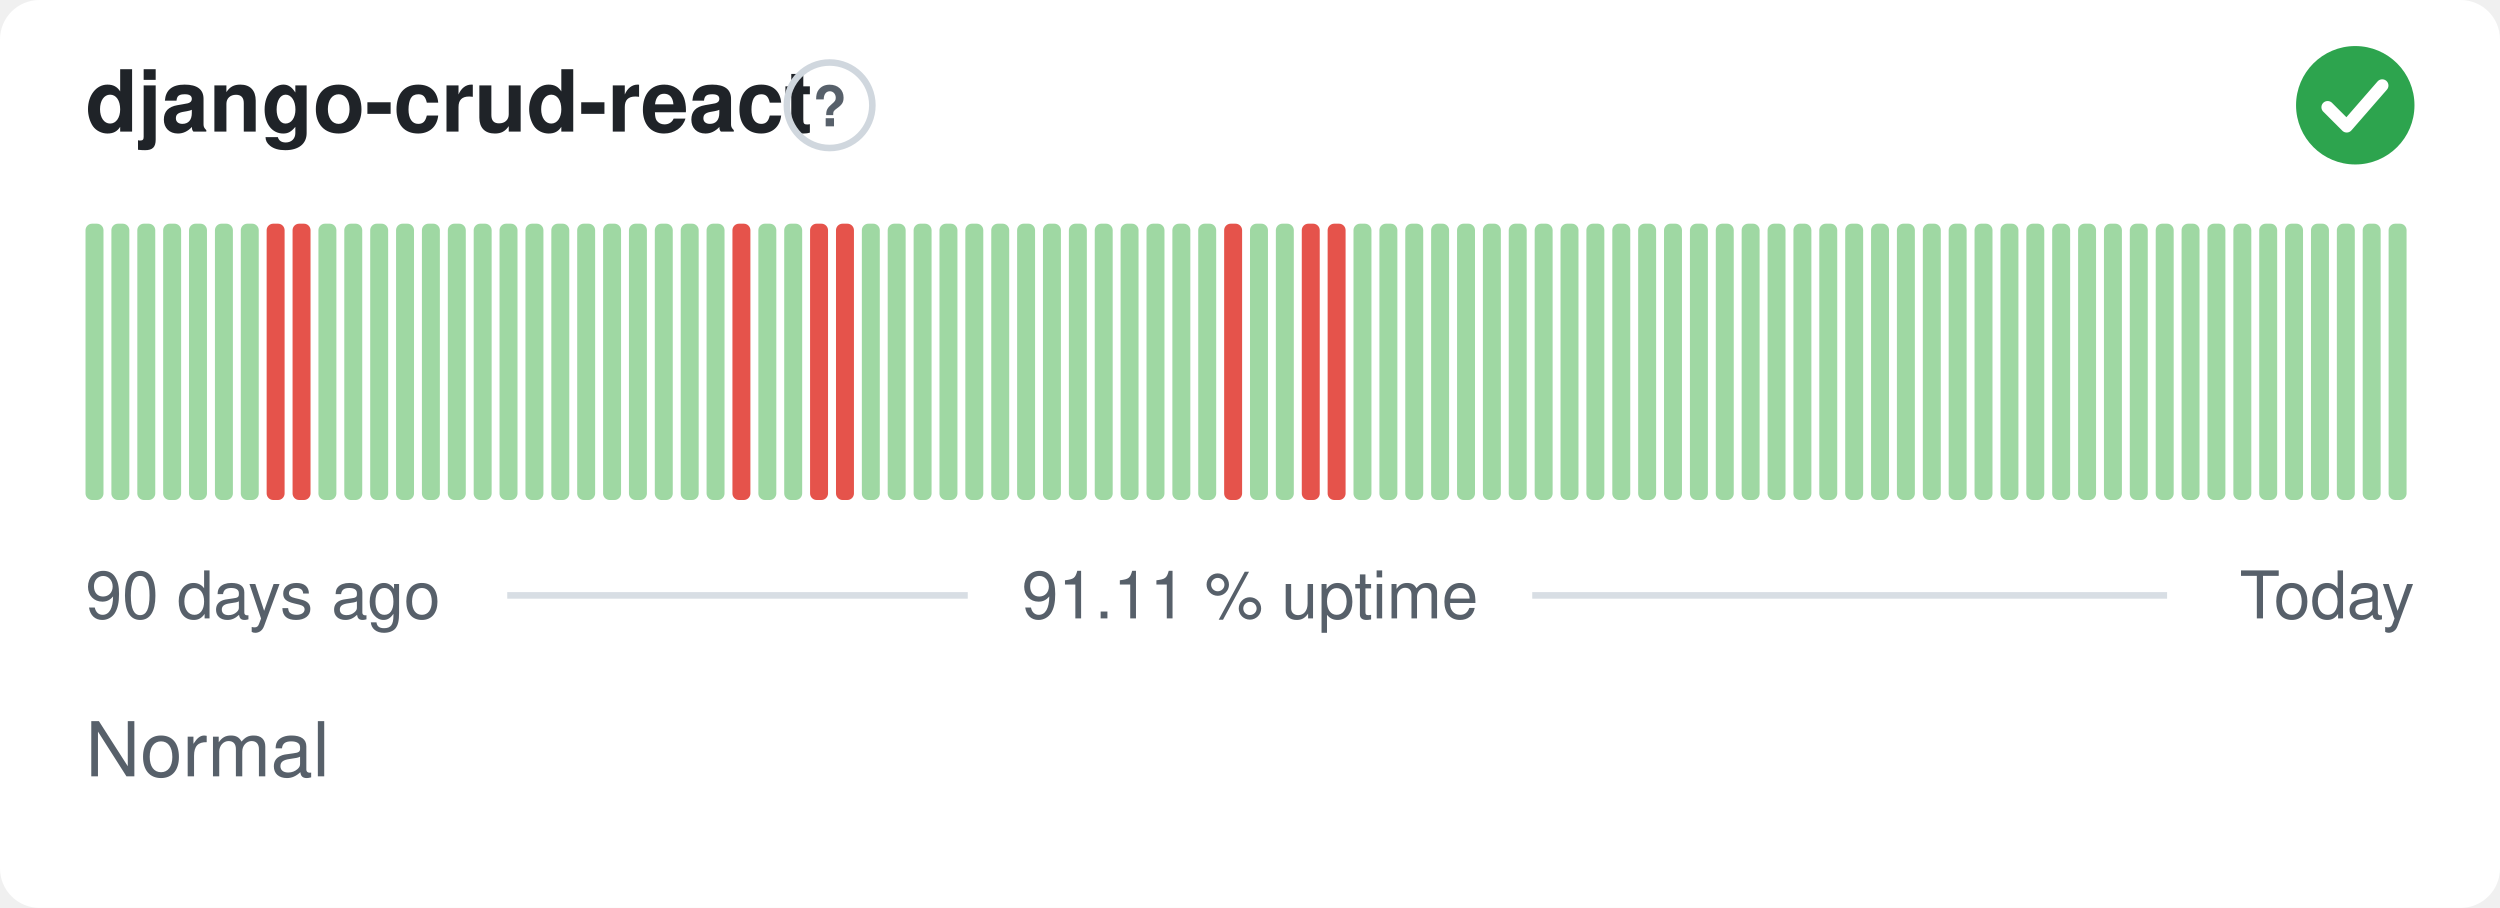
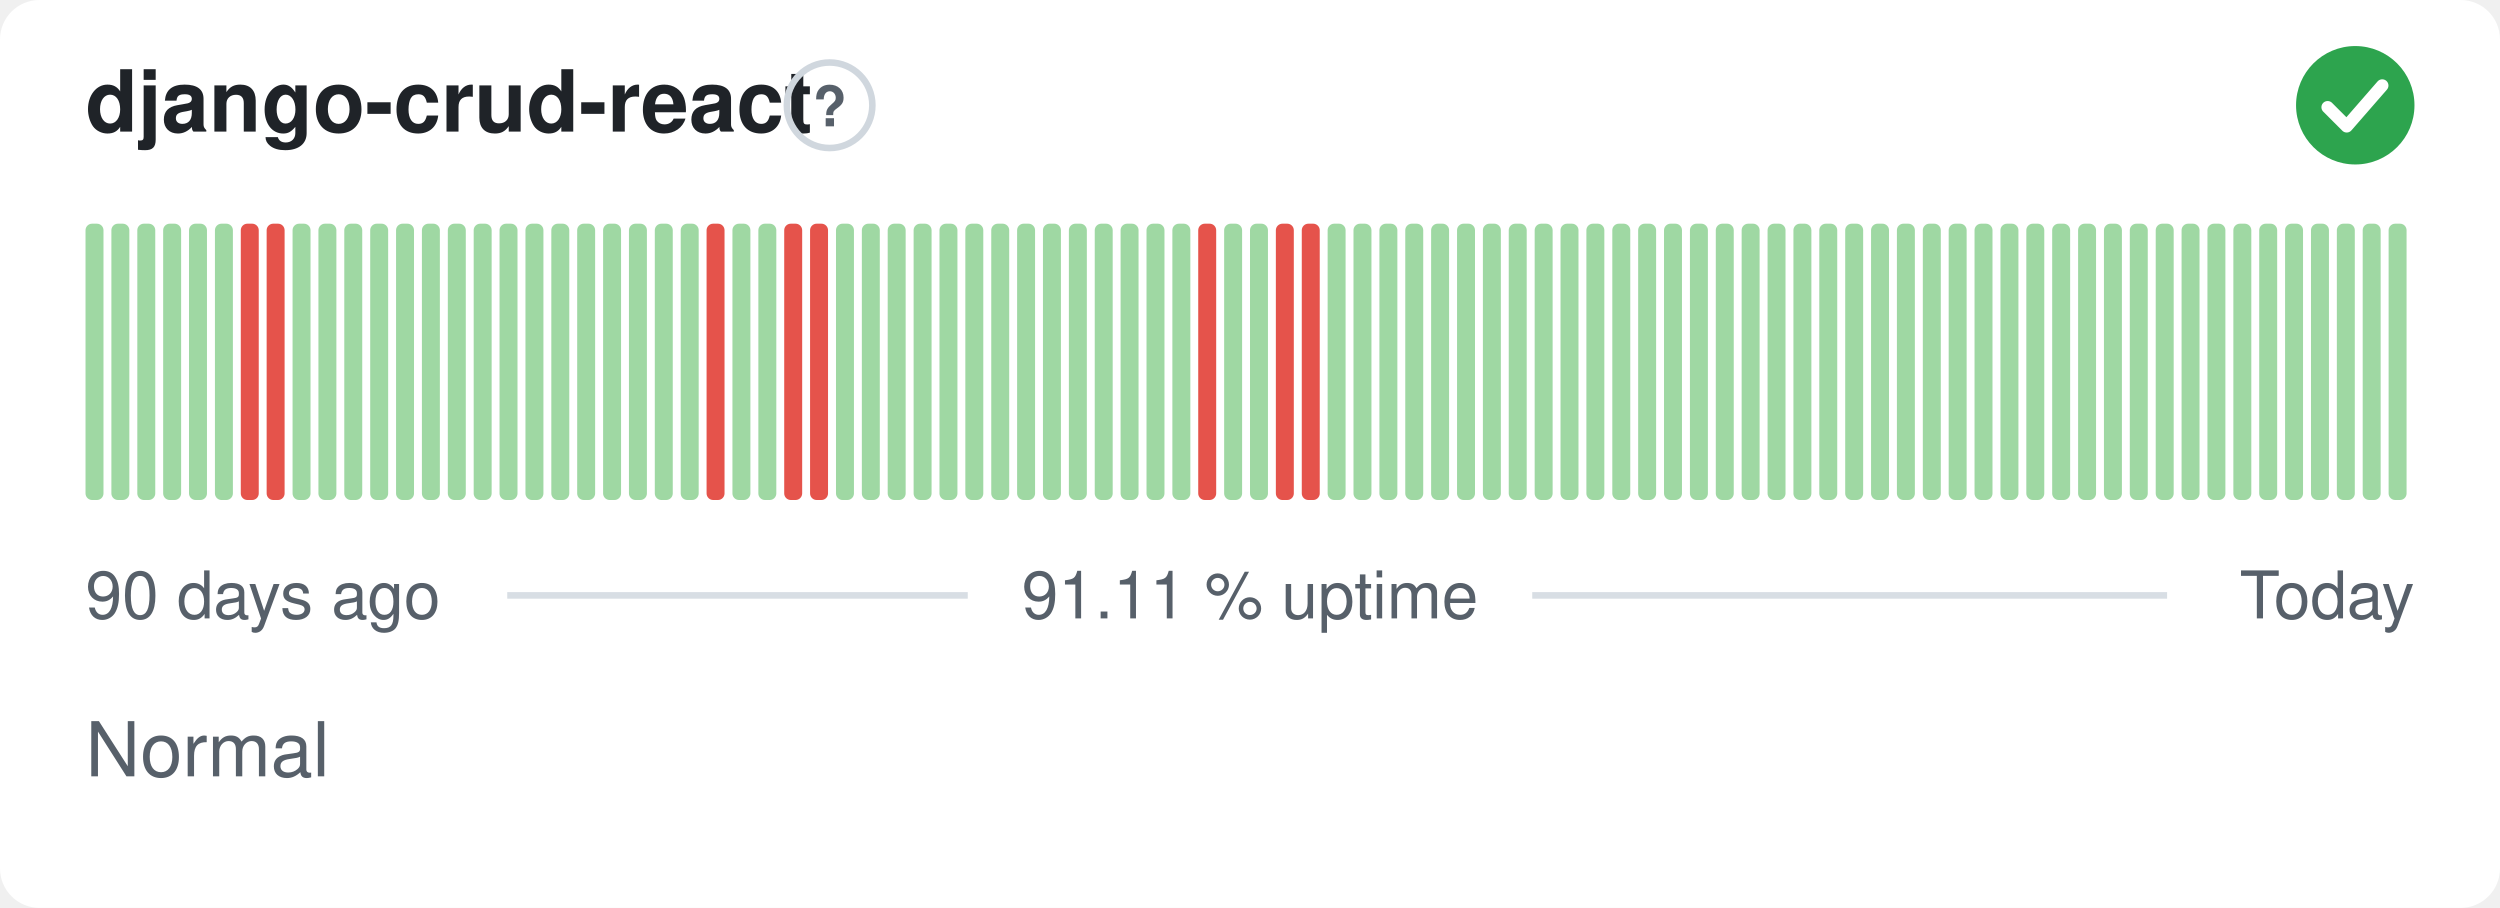
<svg xmlns="http://www.w3.org/2000/svg" width="380" height="138" viewBox="0 0 380 138" role="img" aria-label="django-crud-react: Normal, 91.11 % uptime over the last 90 days" font-family="-apple-system,BlinkMacSystemFont,'Segoe UI',Helvetica,Arial,sans-serif">
  <style>
    @media (prefers-color-scheme: dark) {
      .bg { fill: #0d1117 }
      .title { fill: #e6edf3 }
      .muted { fill: #8b949e }
      .hint { stroke: #30363d }
      .rule { stroke: #30363d }
      .nodata { fill: #21262d }
    }
  </style>
  <rect class="bg" width="380" height="138" rx="6" fill="#ffffff" />
  <text class="title" x="13" y="20" font-size="13" font-weight="600" fill="#1f2328">django-crud-react</text>
  <circle class="hint" cx="126.1" cy="16" r="6.5" fill="none" stroke="#d0d7de" stroke-width="1" />
  <text class="muted" x="126.1" y="19.2" text-anchor="middle" font-size="8.5" font-weight="700" fill="#57606a">?</text>
  <circle cx="358" cy="16" r="9" fill="#2da44e" />
  <path d="M353.80 16.30l2.90 2.90 5.40 -6.20" fill="none" stroke="#fff" stroke-width="1.89" stroke-linecap="round" stroke-linejoin="round" />
  <rect x="13.00" y="34.00" width="2.73" height="42.00" rx="1" fill="#9fd8a3" />
  <rect x="16.93" y="34.00" width="2.73" height="42.00" rx="1" fill="#9fd8a3" />
  <rect x="20.87" y="34.00" width="2.73" height="42.00" rx="1" fill="#9fd8a3" />
  <rect x="24.80" y="34.00" width="2.73" height="42.00" rx="1" fill="#9fd8a3" />
  <rect x="28.73" y="34.00" width="2.73" height="42.00" rx="1" fill="#9fd8a3" />
  <rect x="32.67" y="34.00" width="2.73" height="42.00" rx="1" fill="#9fd8a3" />
-   <rect x="36.60" y="34.00" width="2.73" height="42.00" rx="1" fill="#9fd8a3" />
+   <rect x="36.60" y="34.00" width="2.73" height="42.00" rx="1" fill="#e5534b" />
  <rect x="40.53" y="34.00" width="2.73" height="42.00" rx="1" fill="#e5534b" />
-   <rect x="44.47" y="34.00" width="2.73" height="42.00" rx="1" fill="#e5534b" />
+   <rect x="44.47" y="34.00" width="2.73" height="42.00" rx="1" fill="#9fd8a3" />
  <rect x="48.40" y="34.00" width="2.73" height="42.00" rx="1" fill="#9fd8a3" />
  <rect x="52.33" y="34.00" width="2.73" height="42.00" rx="1" fill="#9fd8a3" />
  <rect x="56.27" y="34.00" width="2.73" height="42.00" rx="1" fill="#9fd8a3" />
  <rect x="60.20" y="34.00" width="2.73" height="42.00" rx="1" fill="#9fd8a3" />
  <rect x="64.13" y="34.00" width="2.73" height="42.00" rx="1" fill="#9fd8a3" />
  <rect x="68.07" y="34.00" width="2.73" height="42.00" rx="1" fill="#9fd8a3" />
  <rect x="72.00" y="34.00" width="2.73" height="42.00" rx="1" fill="#9fd8a3" />
  <rect x="75.93" y="34.00" width="2.73" height="42.00" rx="1" fill="#9fd8a3" />
  <rect x="79.87" y="34.00" width="2.73" height="42.00" rx="1" fill="#9fd8a3" />
  <rect x="83.80" y="34.00" width="2.73" height="42.00" rx="1" fill="#9fd8a3" />
  <rect x="87.73" y="34.00" width="2.73" height="42.00" rx="1" fill="#9fd8a3" />
  <rect x="91.67" y="34.00" width="2.73" height="42.00" rx="1" fill="#9fd8a3" />
  <rect x="95.60" y="34.00" width="2.73" height="42.00" rx="1" fill="#9fd8a3" />
  <rect x="99.53" y="34.00" width="2.73" height="42.00" rx="1" fill="#9fd8a3" />
  <rect x="103.47" y="34.00" width="2.73" height="42.00" rx="1" fill="#9fd8a3" />
-   <rect x="107.40" y="34.00" width="2.73" height="42.00" rx="1" fill="#9fd8a3" />
-   <rect x="111.33" y="34.00" width="2.73" height="42.00" rx="1" fill="#e5534b" />
+   <rect x="107.40" y="34.00" width="2.73" height="42.00" rx="1" fill="#e5534b" />
+   <rect x="111.33" y="34.00" width="2.73" height="42.00" rx="1" fill="#9fd8a3" />
  <rect x="115.27" y="34.00" width="2.73" height="42.00" rx="1" fill="#9fd8a3" />
-   <rect x="119.20" y="34.00" width="2.73" height="42.00" rx="1" fill="#9fd8a3" />
+   <rect x="119.20" y="34.00" width="2.73" height="42.00" rx="1" fill="#e5534b" />
  <rect x="123.13" y="34.00" width="2.73" height="42.00" rx="1" fill="#e5534b" />
-   <rect x="127.07" y="34.00" width="2.73" height="42.00" rx="1" fill="#e5534b" />
+   <rect x="127.07" y="34.00" width="2.73" height="42.00" rx="1" fill="#9fd8a3" />
  <rect x="131.00" y="34.00" width="2.73" height="42.00" rx="1" fill="#9fd8a3" />
  <rect x="134.93" y="34.00" width="2.73" height="42.00" rx="1" fill="#9fd8a3" />
  <rect x="138.87" y="34.00" width="2.73" height="42.00" rx="1" fill="#9fd8a3" />
  <rect x="142.80" y="34.00" width="2.73" height="42.00" rx="1" fill="#9fd8a3" />
  <rect x="146.73" y="34.00" width="2.73" height="42.00" rx="1" fill="#9fd8a3" />
  <rect x="150.67" y="34.00" width="2.73" height="42.00" rx="1" fill="#9fd8a3" />
  <rect x="154.60" y="34.00" width="2.73" height="42.00" rx="1" fill="#9fd8a3" />
  <rect x="158.53" y="34.00" width="2.73" height="42.00" rx="1" fill="#9fd8a3" />
  <rect x="162.47" y="34.00" width="2.73" height="42.00" rx="1" fill="#9fd8a3" />
  <rect x="166.40" y="34.00" width="2.73" height="42.00" rx="1" fill="#9fd8a3" />
  <rect x="170.33" y="34.00" width="2.73" height="42.00" rx="1" fill="#9fd8a3" />
  <rect x="174.27" y="34.00" width="2.73" height="42.00" rx="1" fill="#9fd8a3" />
  <rect x="178.20" y="34.00" width="2.73" height="42.00" rx="1" fill="#9fd8a3" />
-   <rect x="182.13" y="34.00" width="2.73" height="42.00" rx="1" fill="#9fd8a3" />
-   <rect x="186.07" y="34.00" width="2.73" height="42.00" rx="1" fill="#e5534b" />
+   <rect x="182.13" y="34.00" width="2.73" height="42.00" rx="1" fill="#e5534b" />
+   <rect x="186.07" y="34.00" width="2.73" height="42.00" rx="1" fill="#9fd8a3" />
  <rect x="190.00" y="34.00" width="2.73" height="42.00" rx="1" fill="#9fd8a3" />
-   <rect x="193.93" y="34.00" width="2.73" height="42.00" rx="1" fill="#9fd8a3" />
+   <rect x="193.93" y="34.00" width="2.73" height="42.00" rx="1" fill="#e5534b" />
  <rect x="197.87" y="34.00" width="2.73" height="42.00" rx="1" fill="#e5534b" />
-   <rect x="201.80" y="34.00" width="2.73" height="42.00" rx="1" fill="#e5534b" />
+   <rect x="201.80" y="34.00" width="2.73" height="42.00" rx="1" fill="#9fd8a3" />
  <rect x="205.73" y="34.00" width="2.73" height="42.00" rx="1" fill="#9fd8a3" />
  <rect x="209.67" y="34.00" width="2.73" height="42.00" rx="1" fill="#9fd8a3" />
  <rect x="213.60" y="34.00" width="2.73" height="42.00" rx="1" fill="#9fd8a3" />
  <rect x="217.53" y="34.00" width="2.73" height="42.00" rx="1" fill="#9fd8a3" />
  <rect x="221.47" y="34.00" width="2.73" height="42.00" rx="1" fill="#9fd8a3" />
  <rect x="225.40" y="34.00" width="2.73" height="42.00" rx="1" fill="#9fd8a3" />
  <rect x="229.33" y="34.00" width="2.73" height="42.00" rx="1" fill="#9fd8a3" />
  <rect x="233.27" y="34.00" width="2.73" height="42.00" rx="1" fill="#9fd8a3" />
  <rect x="237.20" y="34.00" width="2.73" height="42.00" rx="1" fill="#9fd8a3" />
  <rect x="241.13" y="34.00" width="2.73" height="42.00" rx="1" fill="#9fd8a3" />
  <rect x="245.07" y="34.00" width="2.73" height="42.00" rx="1" fill="#9fd8a3" />
  <rect x="249.00" y="34.00" width="2.73" height="42.00" rx="1" fill="#9fd8a3" />
  <rect x="252.93" y="34.00" width="2.73" height="42.00" rx="1" fill="#9fd8a3" />
  <rect x="256.87" y="34.00" width="2.73" height="42.00" rx="1" fill="#9fd8a3" />
  <rect x="260.80" y="34.00" width="2.73" height="42.00" rx="1" fill="#9fd8a3" />
  <rect x="264.73" y="34.00" width="2.73" height="42.00" rx="1" fill="#9fd8a3" />
  <rect x="268.67" y="34.00" width="2.73" height="42.00" rx="1" fill="#9fd8a3" />
  <rect x="272.60" y="34.00" width="2.73" height="42.00" rx="1" fill="#9fd8a3" />
  <rect x="276.53" y="34.00" width="2.73" height="42.00" rx="1" fill="#9fd8a3" />
  <rect x="280.47" y="34.00" width="2.73" height="42.00" rx="1" fill="#9fd8a3" />
  <rect x="284.40" y="34.00" width="2.73" height="42.00" rx="1" fill="#9fd8a3" />
  <rect x="288.33" y="34.00" width="2.73" height="42.00" rx="1" fill="#9fd8a3" />
  <rect x="292.27" y="34.00" width="2.73" height="42.00" rx="1" fill="#9fd8a3" />
  <rect x="296.20" y="34.00" width="2.73" height="42.00" rx="1" fill="#9fd8a3" />
  <rect x="300.13" y="34.00" width="2.73" height="42.00" rx="1" fill="#9fd8a3" />
  <rect x="304.07" y="34.00" width="2.73" height="42.00" rx="1" fill="#9fd8a3" />
  <rect x="308.00" y="34.00" width="2.73" height="42.00" rx="1" fill="#9fd8a3" />
  <rect x="311.93" y="34.00" width="2.73" height="42.00" rx="1" fill="#9fd8a3" />
  <rect x="315.87" y="34.00" width="2.73" height="42.00" rx="1" fill="#9fd8a3" />
  <rect x="319.80" y="34.00" width="2.73" height="42.00" rx="1" fill="#9fd8a3" />
  <rect x="323.73" y="34.00" width="2.73" height="42.00" rx="1" fill="#9fd8a3" />
  <rect x="327.67" y="34.00" width="2.73" height="42.00" rx="1" fill="#9fd8a3" />
  <rect x="331.60" y="34.00" width="2.73" height="42.00" rx="1" fill="#9fd8a3" />
  <rect x="335.53" y="34.00" width="2.73" height="42.00" rx="1" fill="#9fd8a3" />
  <rect x="339.47" y="34.00" width="2.73" height="42.00" rx="1" fill="#9fd8a3" />
  <rect x="343.40" y="34.00" width="2.73" height="42.00" rx="1" fill="#9fd8a3" />
  <rect x="347.33" y="34.00" width="2.73" height="42.00" rx="1" fill="#9fd8a3" />
  <rect x="351.27" y="34.00" width="2.73" height="42.00" rx="1" fill="#9fd8a3" />
  <rect x="355.20" y="34.00" width="2.73" height="42.00" rx="1" fill="#9fd8a3" />
  <rect x="359.13" y="34.00" width="2.73" height="42.00" rx="1" fill="#9fd8a3" />
  <rect x="363.07" y="34.00" width="2.73" height="42.00" rx="1" fill="#9fd8a3" />
  <text class="muted" x="13" y="94" font-size="10" fill="#57606a">90 days ago</text>
  <text class="muted" x="190" y="94" text-anchor="middle" font-size="10" fill="#57606a">91.11 % uptime</text>
  <text class="muted" x="367" y="94" text-anchor="end" font-size="10" fill="#57606a">Today</text>
  <line class="rule" x1="77.1" y1="90.5" x2="147.1" y2="90.5" stroke="#d8dee4" stroke-width="1" />
  <line class="rule" x1="232.9" y1="90.5" x2="329.4" y2="90.5" stroke="#d8dee4" stroke-width="1" />
  <text class="muted" x="13" y="118" font-size="11.5" fill="#57606a">Normal</text>
</svg>
